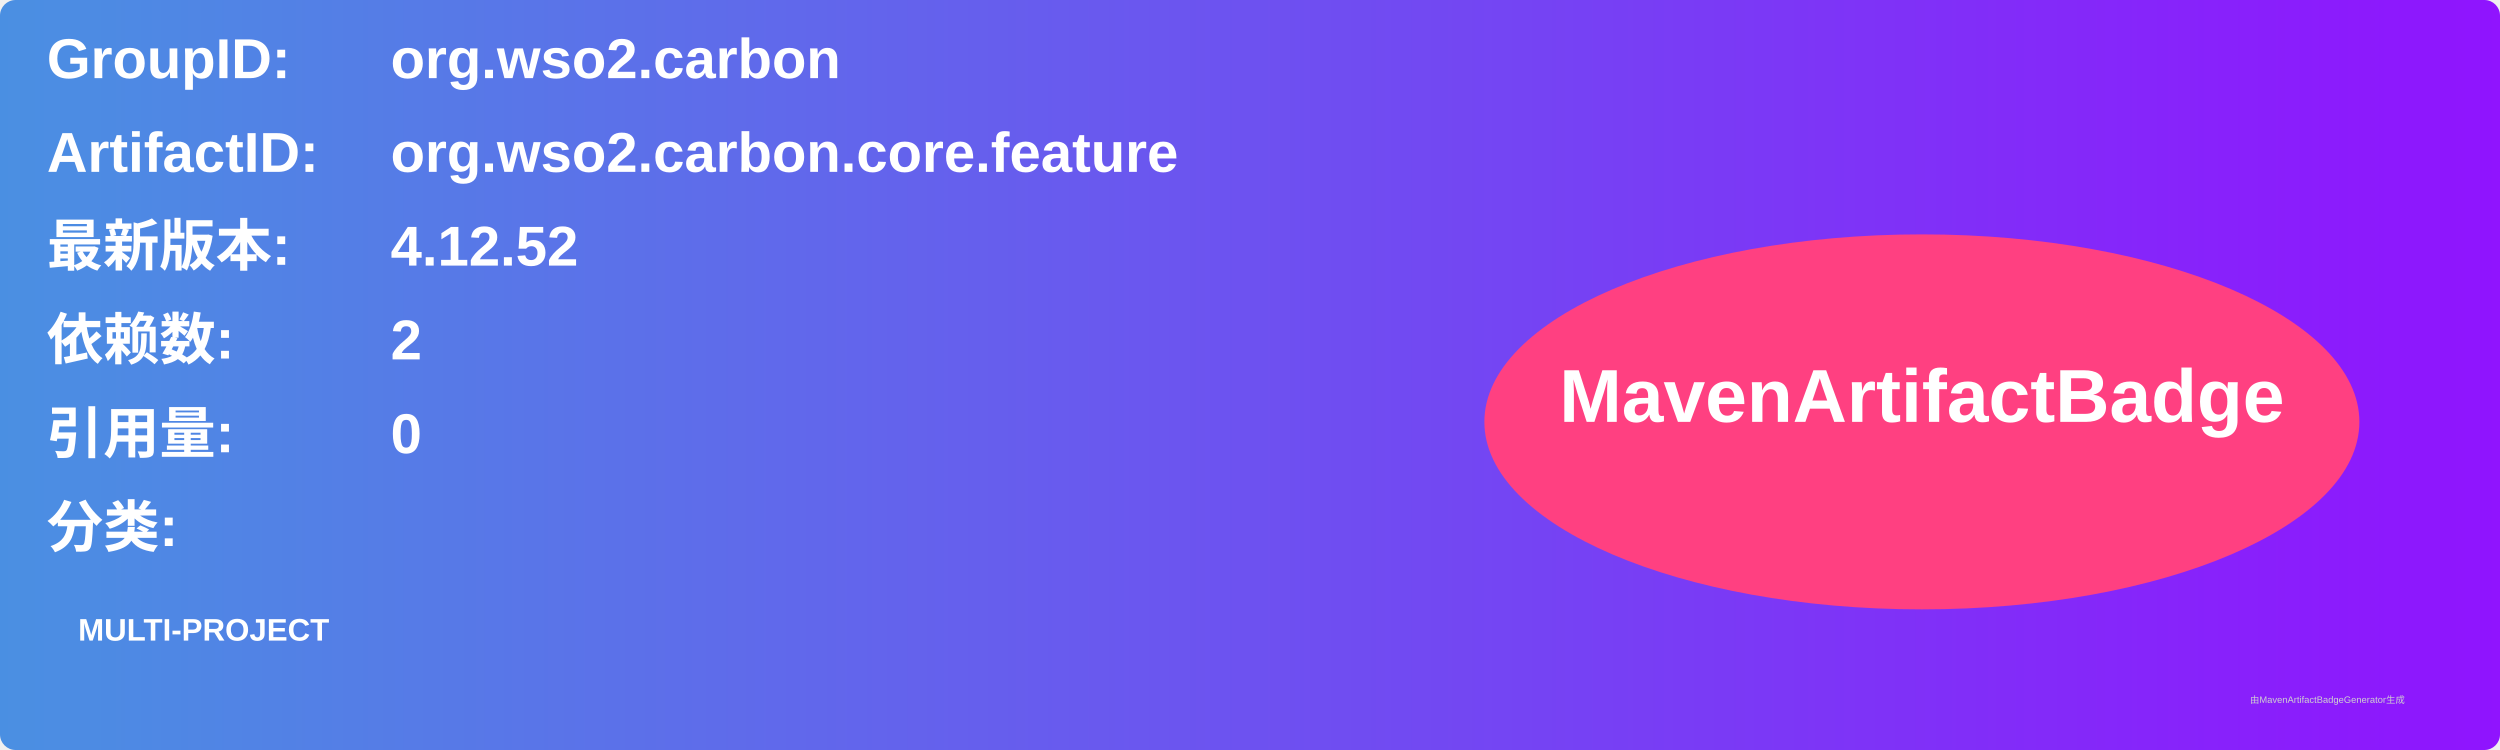
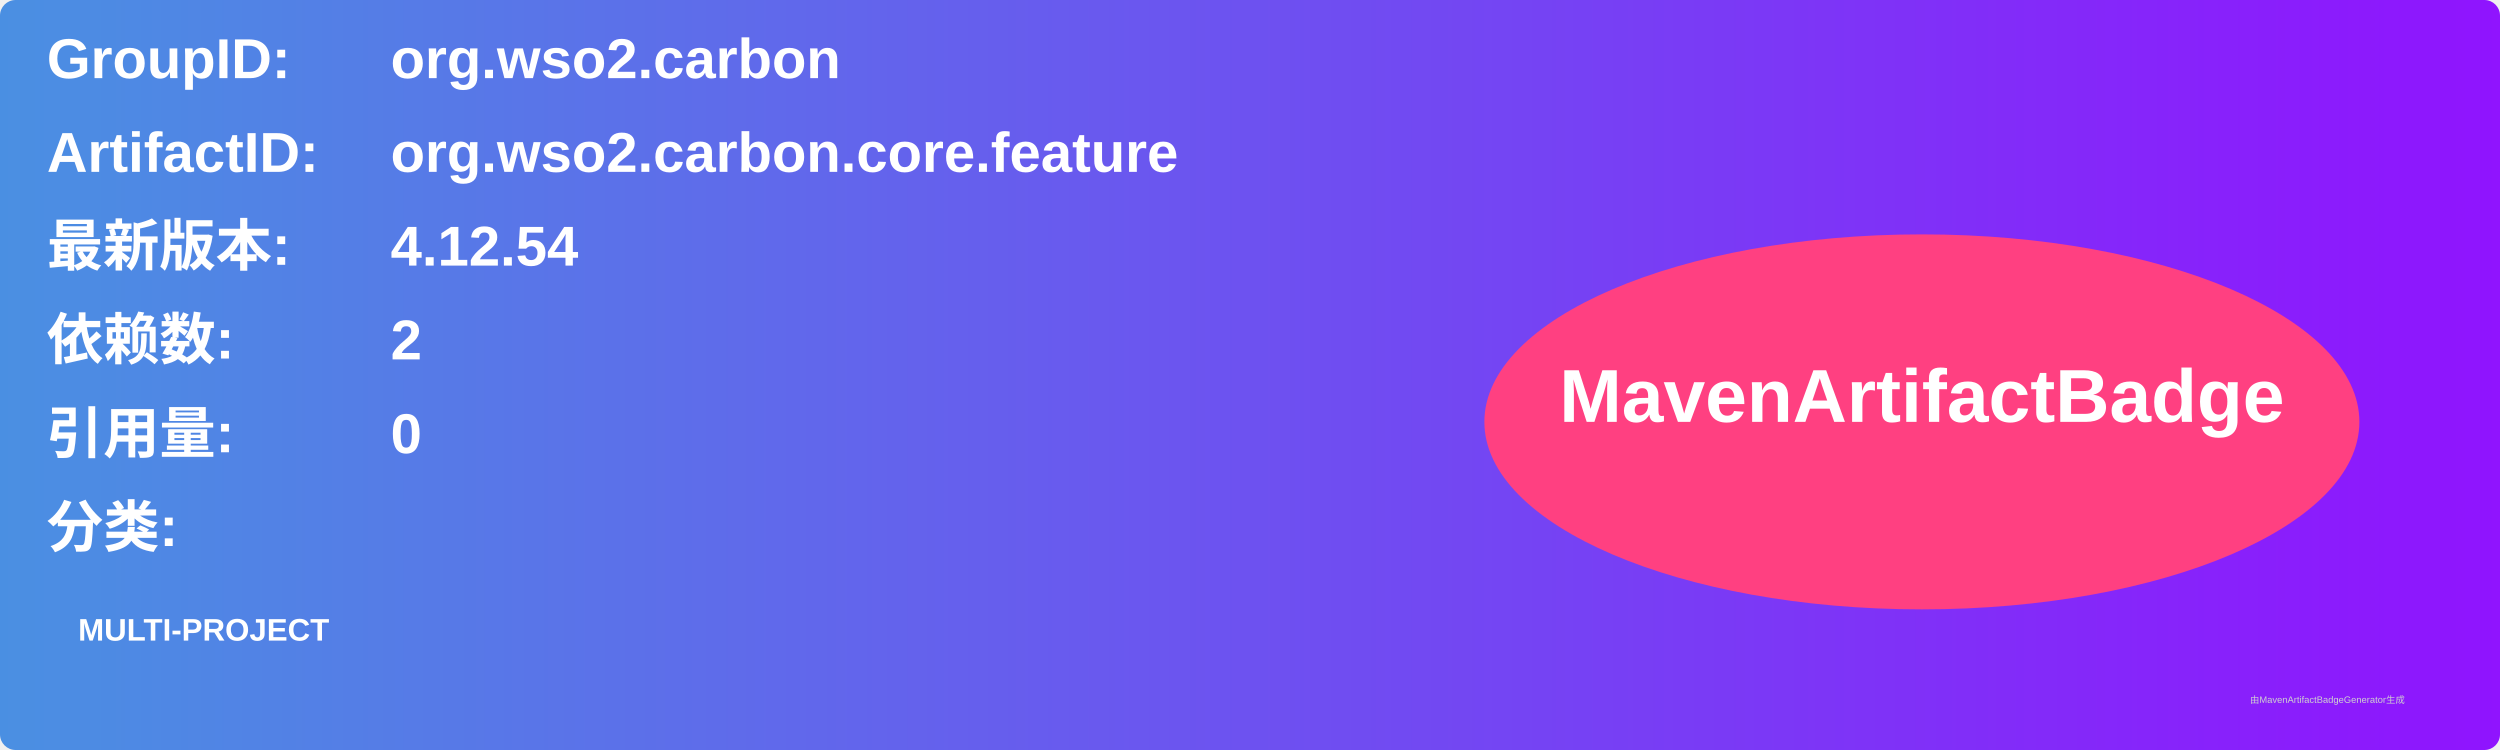
<svg xmlns="http://www.w3.org/2000/svg" width="800" height="240" viewBox="0 0 800 240">
  <linearGradient id="grad" x1="0%" y1="0%" x2="100%" y2="0%">
    <stop offset="0%" stop-color="#4a90e2" />
    <stop offset="100%" stop-color="#9013fe" />
  </linearGradient>
  <rect width="100%" height="100%" rx="5" ry="5" fill="url(#grad)" />
  <g transform="translate(15, 15)">
    <text x="0" y="10" font-family="Arial" font-size="18" fill="white" font-weight="bold" width="260">GroupID:</text>
    <text x="110" y="10" font-family="Arial" font-size="18" fill="white" font-weight="bold" width="460">org.wso2.carbon</text>
    <text x="0" y="40" font-family="Arial" font-size="18" fill="white" font-weight="bold" width="260">ArtifactID:</text>
    <text x="110" y="40" font-family="Arial" font-size="18" fill="white" font-weight="bold" width="460">org.wso2.carbon.core.feature</text>
    <text x="0" y="70" font-family="Arial" font-size="18" fill="white" font-weight="bold">最新版本:</text>
    <text x="110" y="70" font-family="Arial" font-size="18" fill="white" font-weight="bold">
-       <tspan font-weight="bold">4.12.52</tspan>
+       <tspan font-weight="bold">4.12.54</tspan>
    </text>
    <text x="0" y="100" font-family="Arial" font-size="18" fill="white" font-weight="bold">依赖数: </text>
    <text x="110" y="100" font-family="Arial" font-size="18" fill="white">
      <tspan font-weight="bold">2</tspan>
    </text>
    <text x="0" y="130" font-family="Arial" font-size="18" fill="white" font-weight="bold">引用量: </text>
    <text x="110" y="130" font-family="Arial" font-size="18" fill="white">
      <tspan font-weight="bold">0</tspan>
    </text>
    <text x="0" y="160" font-family="Arial" font-size="18" fill="white" font-weight="bold">分类:</text>
    <text x="10" y="190" font-family="Arial" font-size="10" fill="white">
      <tspan font-weight="bold">MULTI-PROJECT</tspan>
    </text>
    <ellipse cx="600" cy="120" rx="140" ry="60" fill="#ff4081" />
    <text x="600" y="120" text-anchor="middle" font-family="Arial" font-size="24" fill="white" font-weight="bold">MavenArtifactBadge</text>
  </g>
  <text x="720" y="225" font-family="Arial" font-size="3" fill="#d0d0d0">由MavenArtifactBadgeGenerator生成</text>
</svg>
